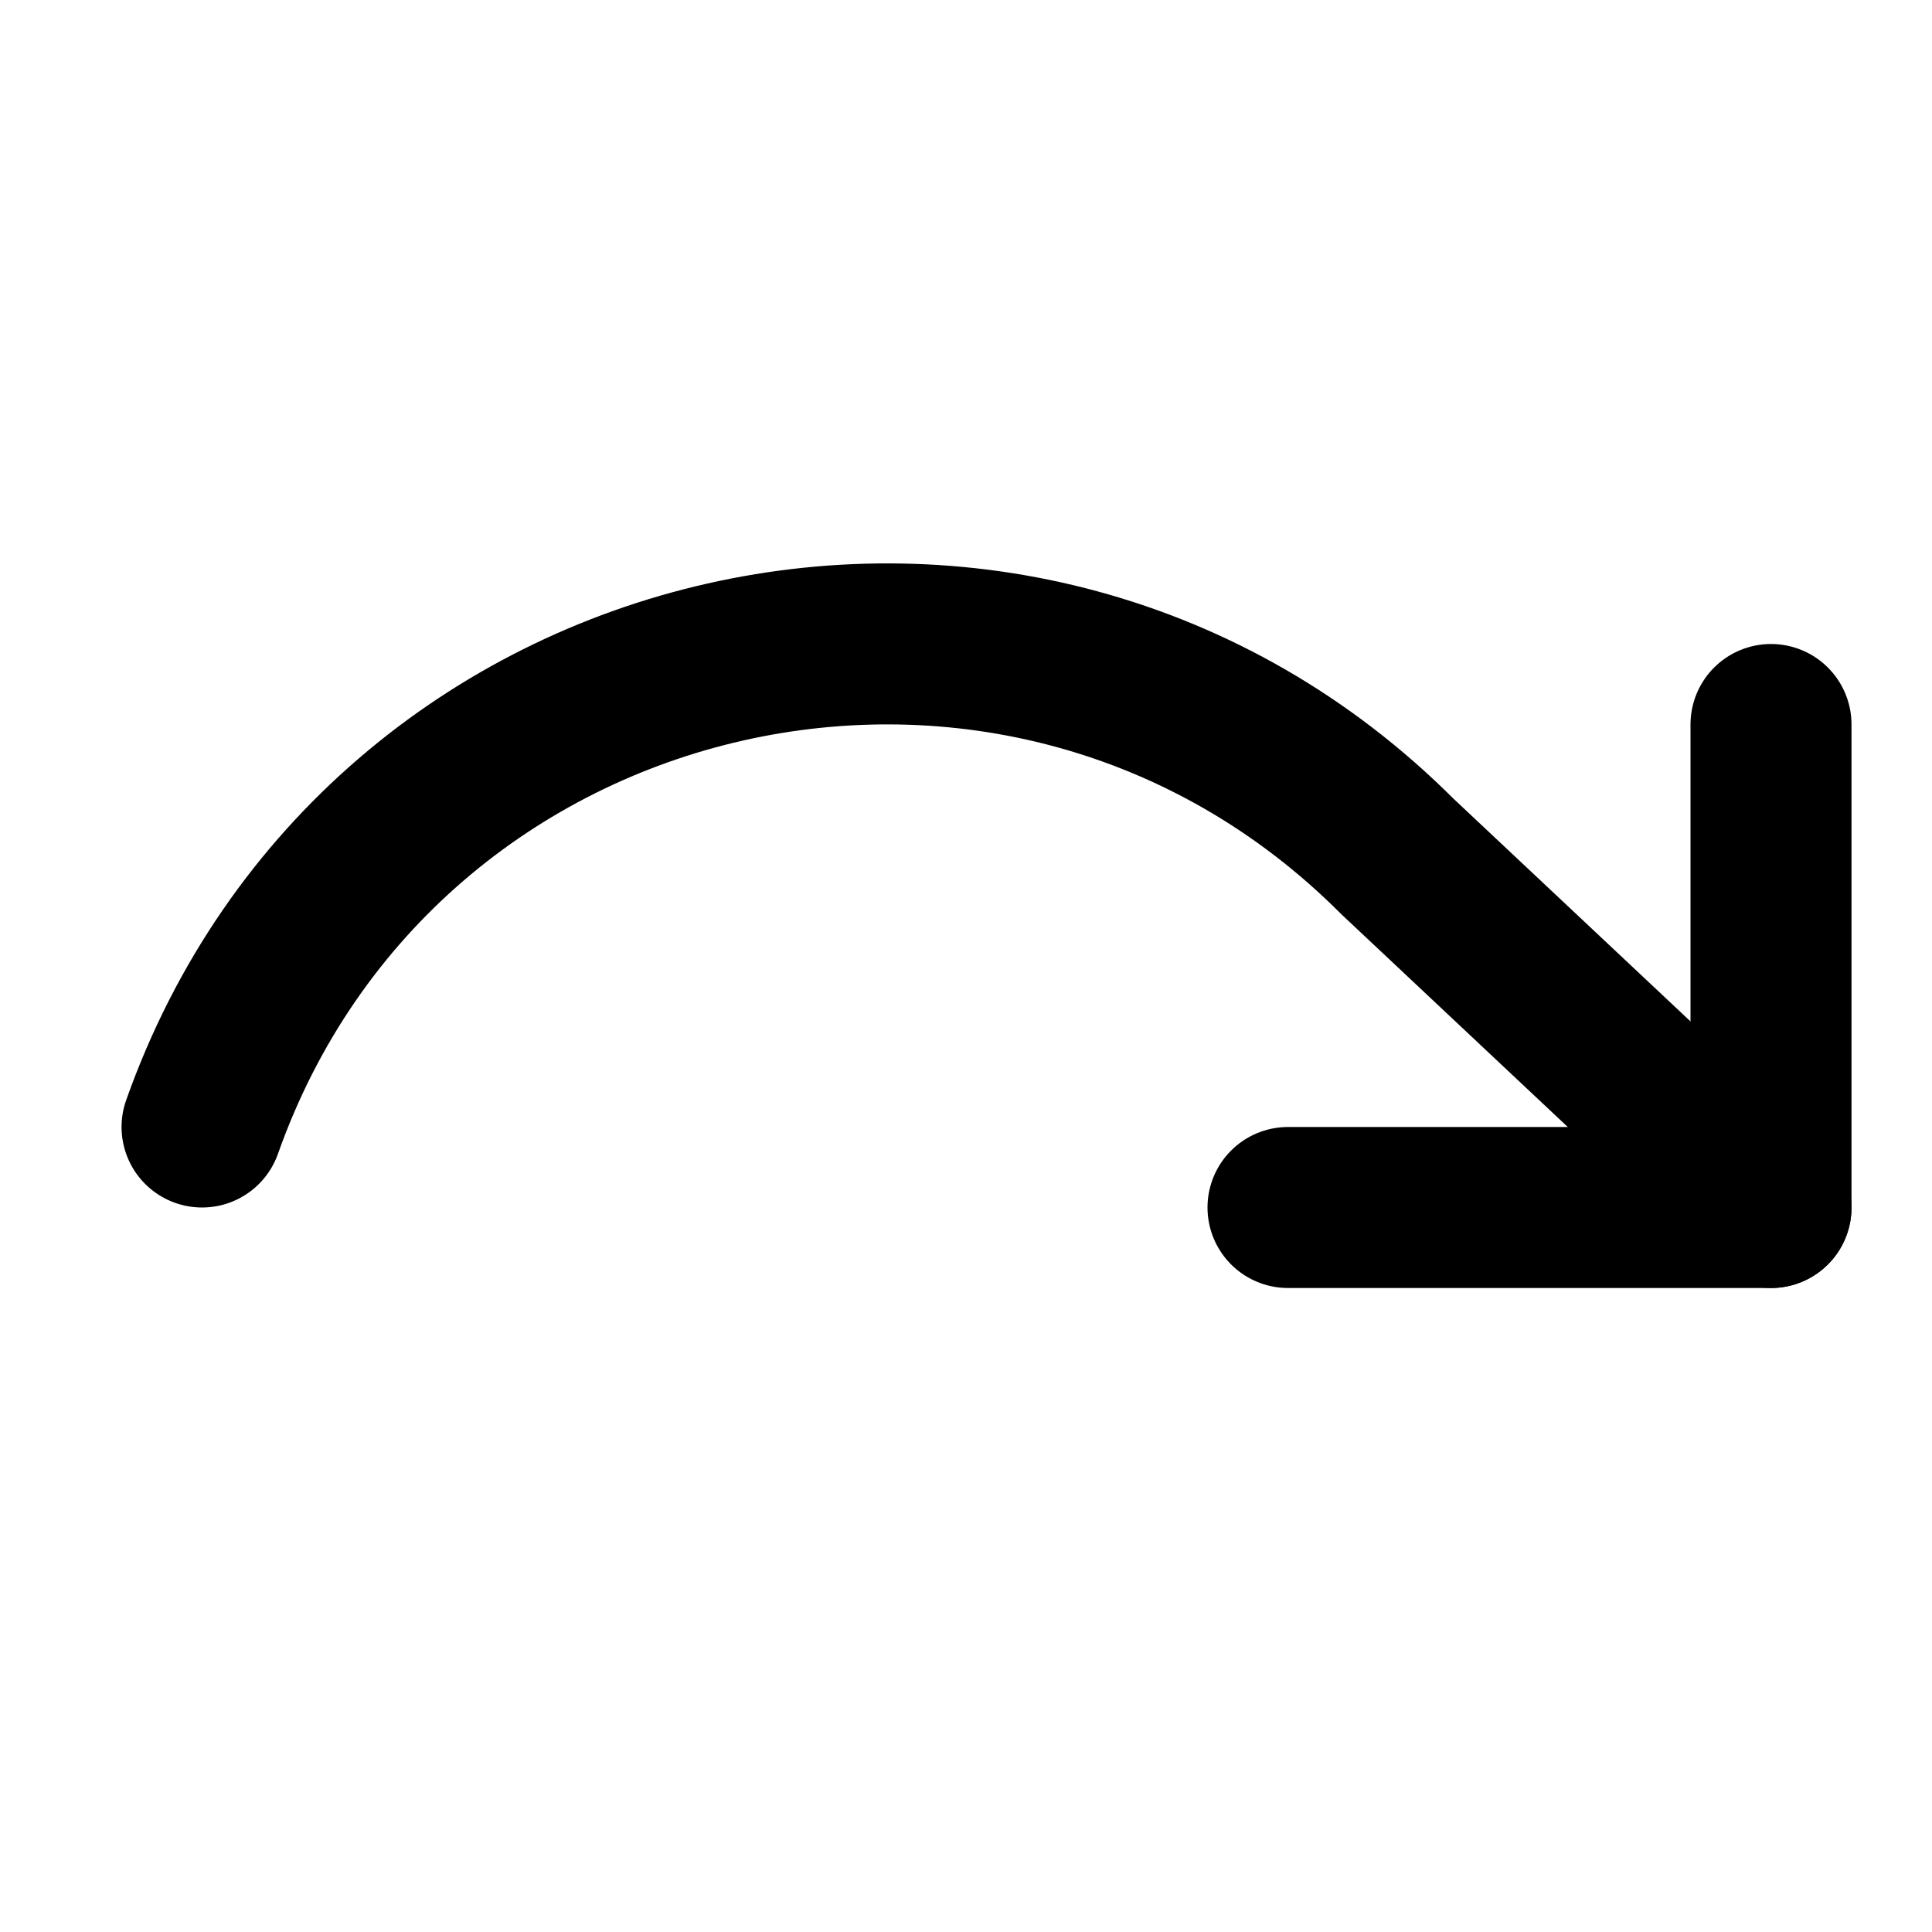
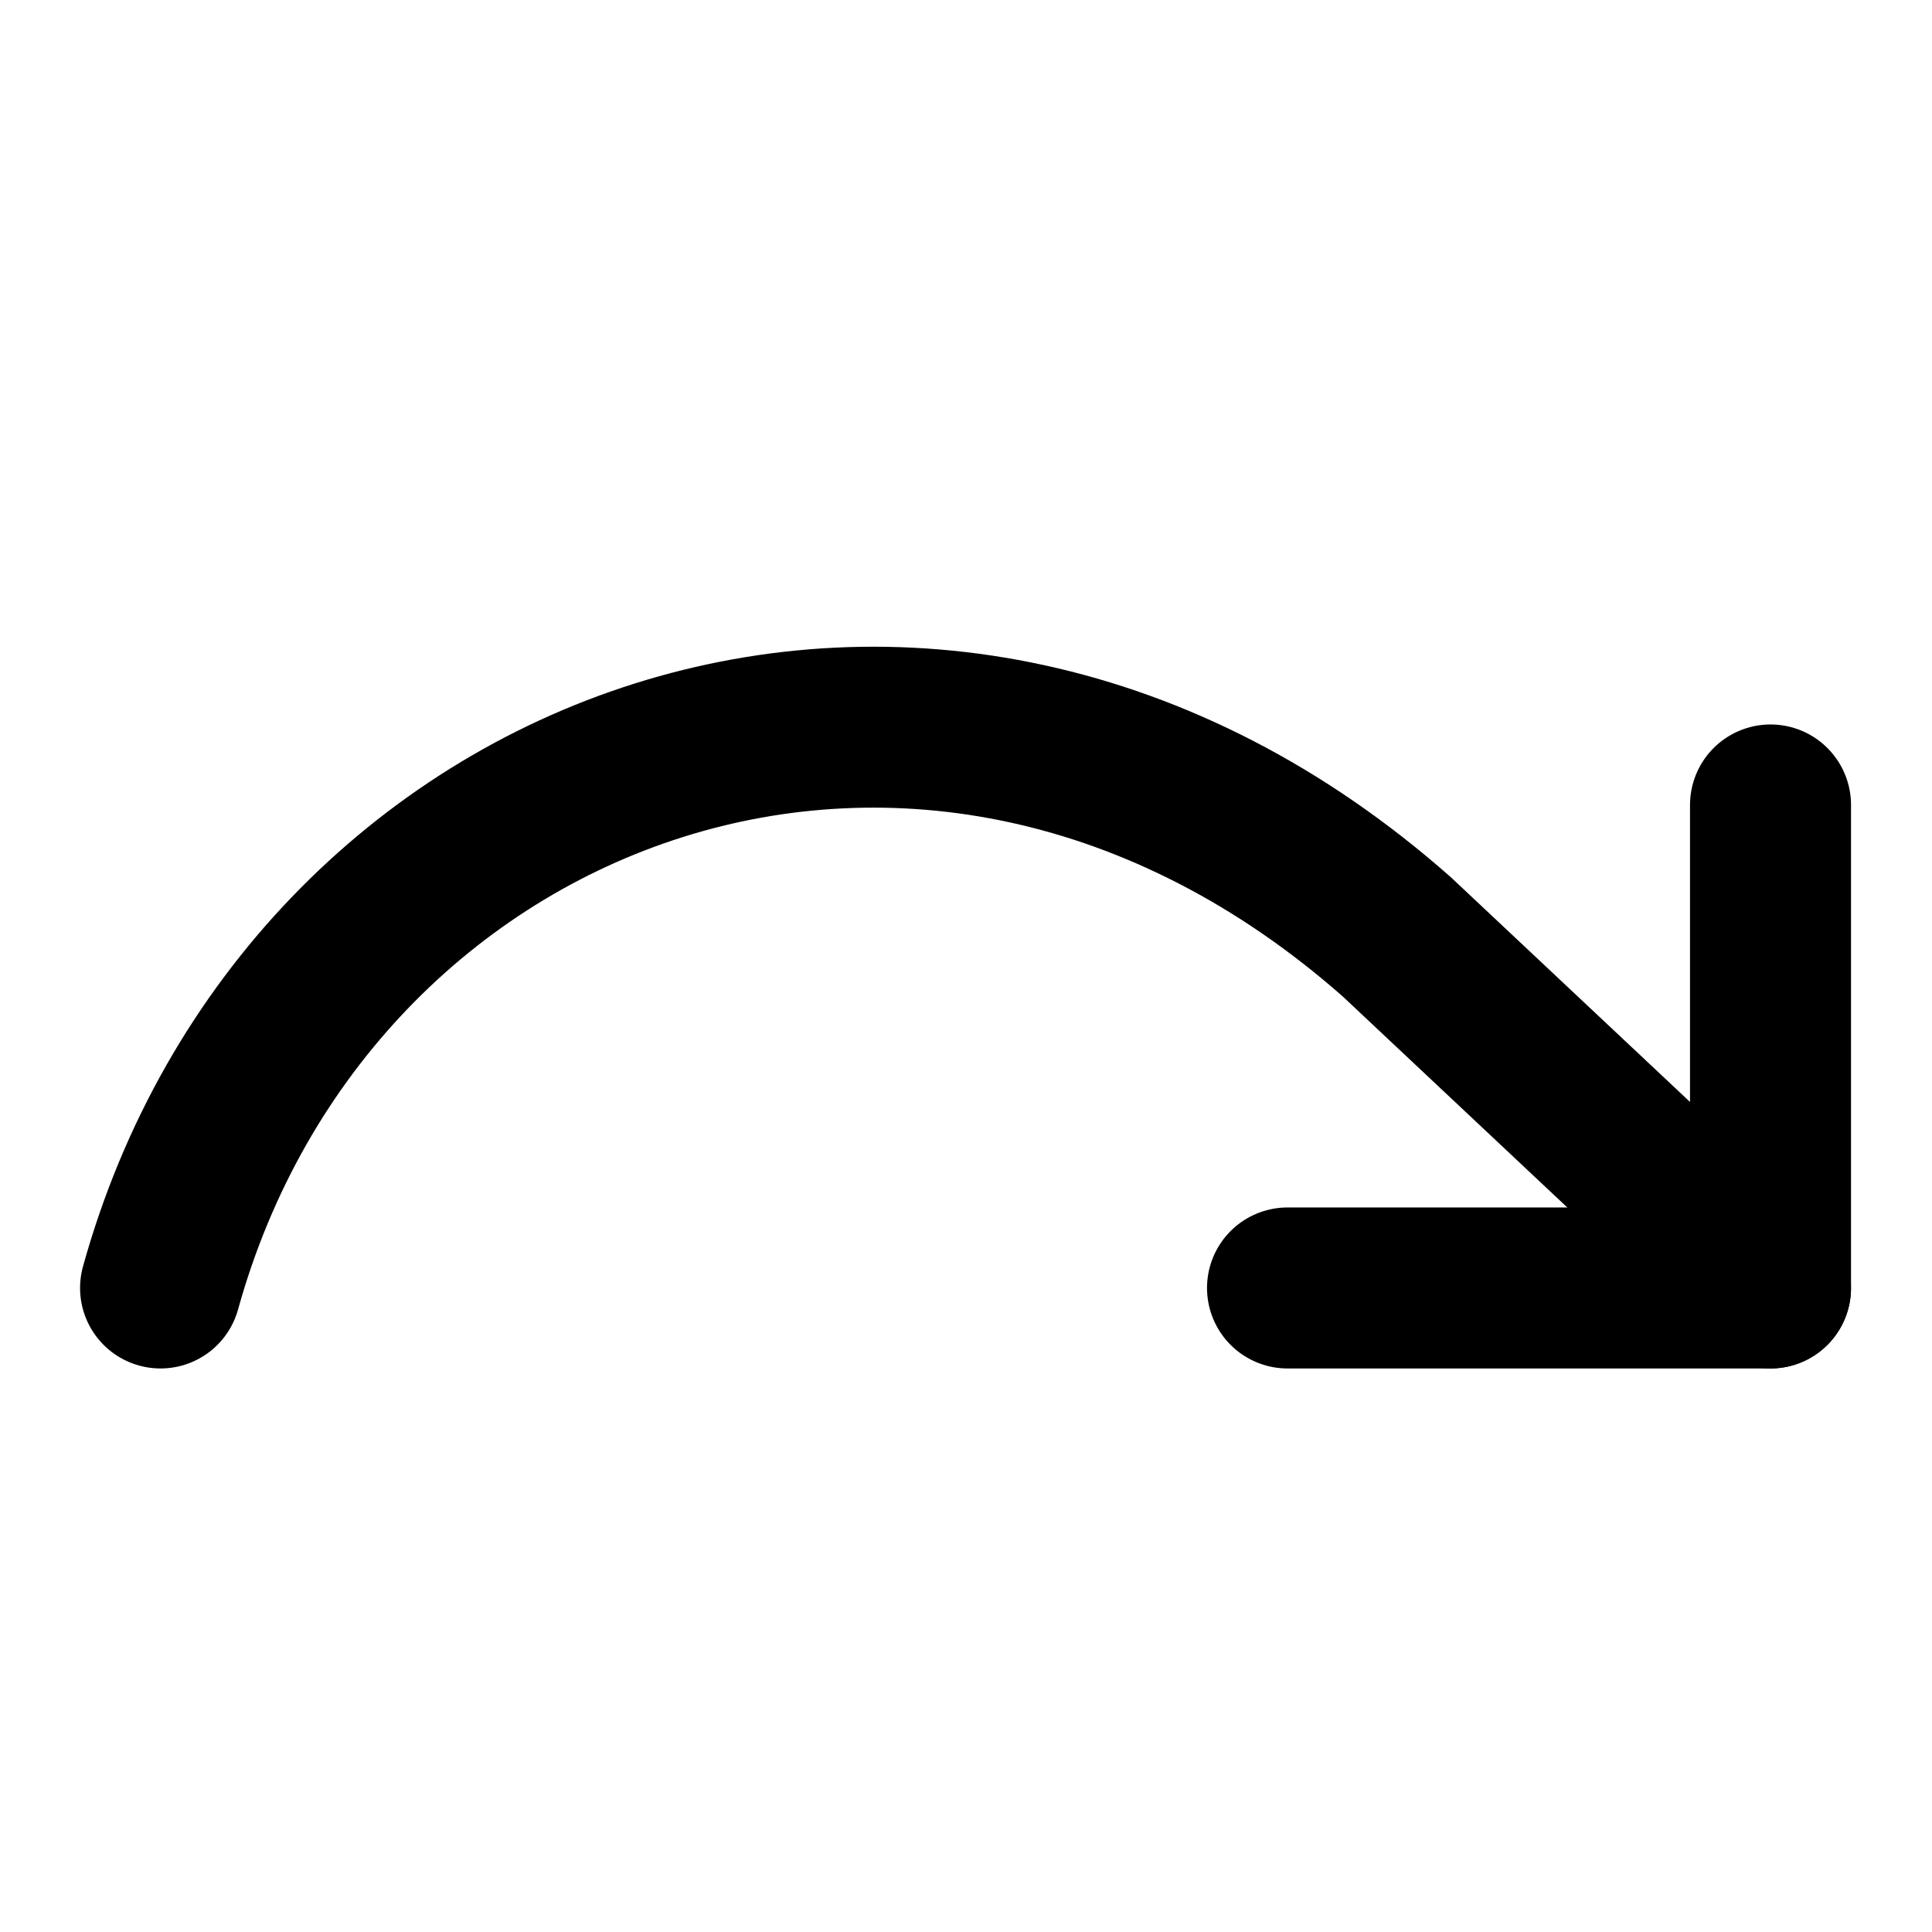
<svg xmlns="http://www.w3.org/2000/svg" width="24" height="24" viewBox="0 0 24 24" fill="none" stroke="currentColor" stroke-width="2" stroke-linecap="round" stroke-linejoin="round">
-   <polyline transform="matrix(-1,0,0,1,23,5)" points="1 4 1 10 7 10" />
-   <path d="m2.51 14c2.208-6.24 10.171-8.042 14.85-3.36l4.64 4.36" />
+   <polyline transform="matrix(-1 0 0 1 22.994 5.9996)" points="1 4 1 10 7 10" />
+   <path d="m1.994 16c1.814-6.542 9.559-9.482 15.36-4.36l4.64 4.36" stroke-width="1.999" />
</svg>
